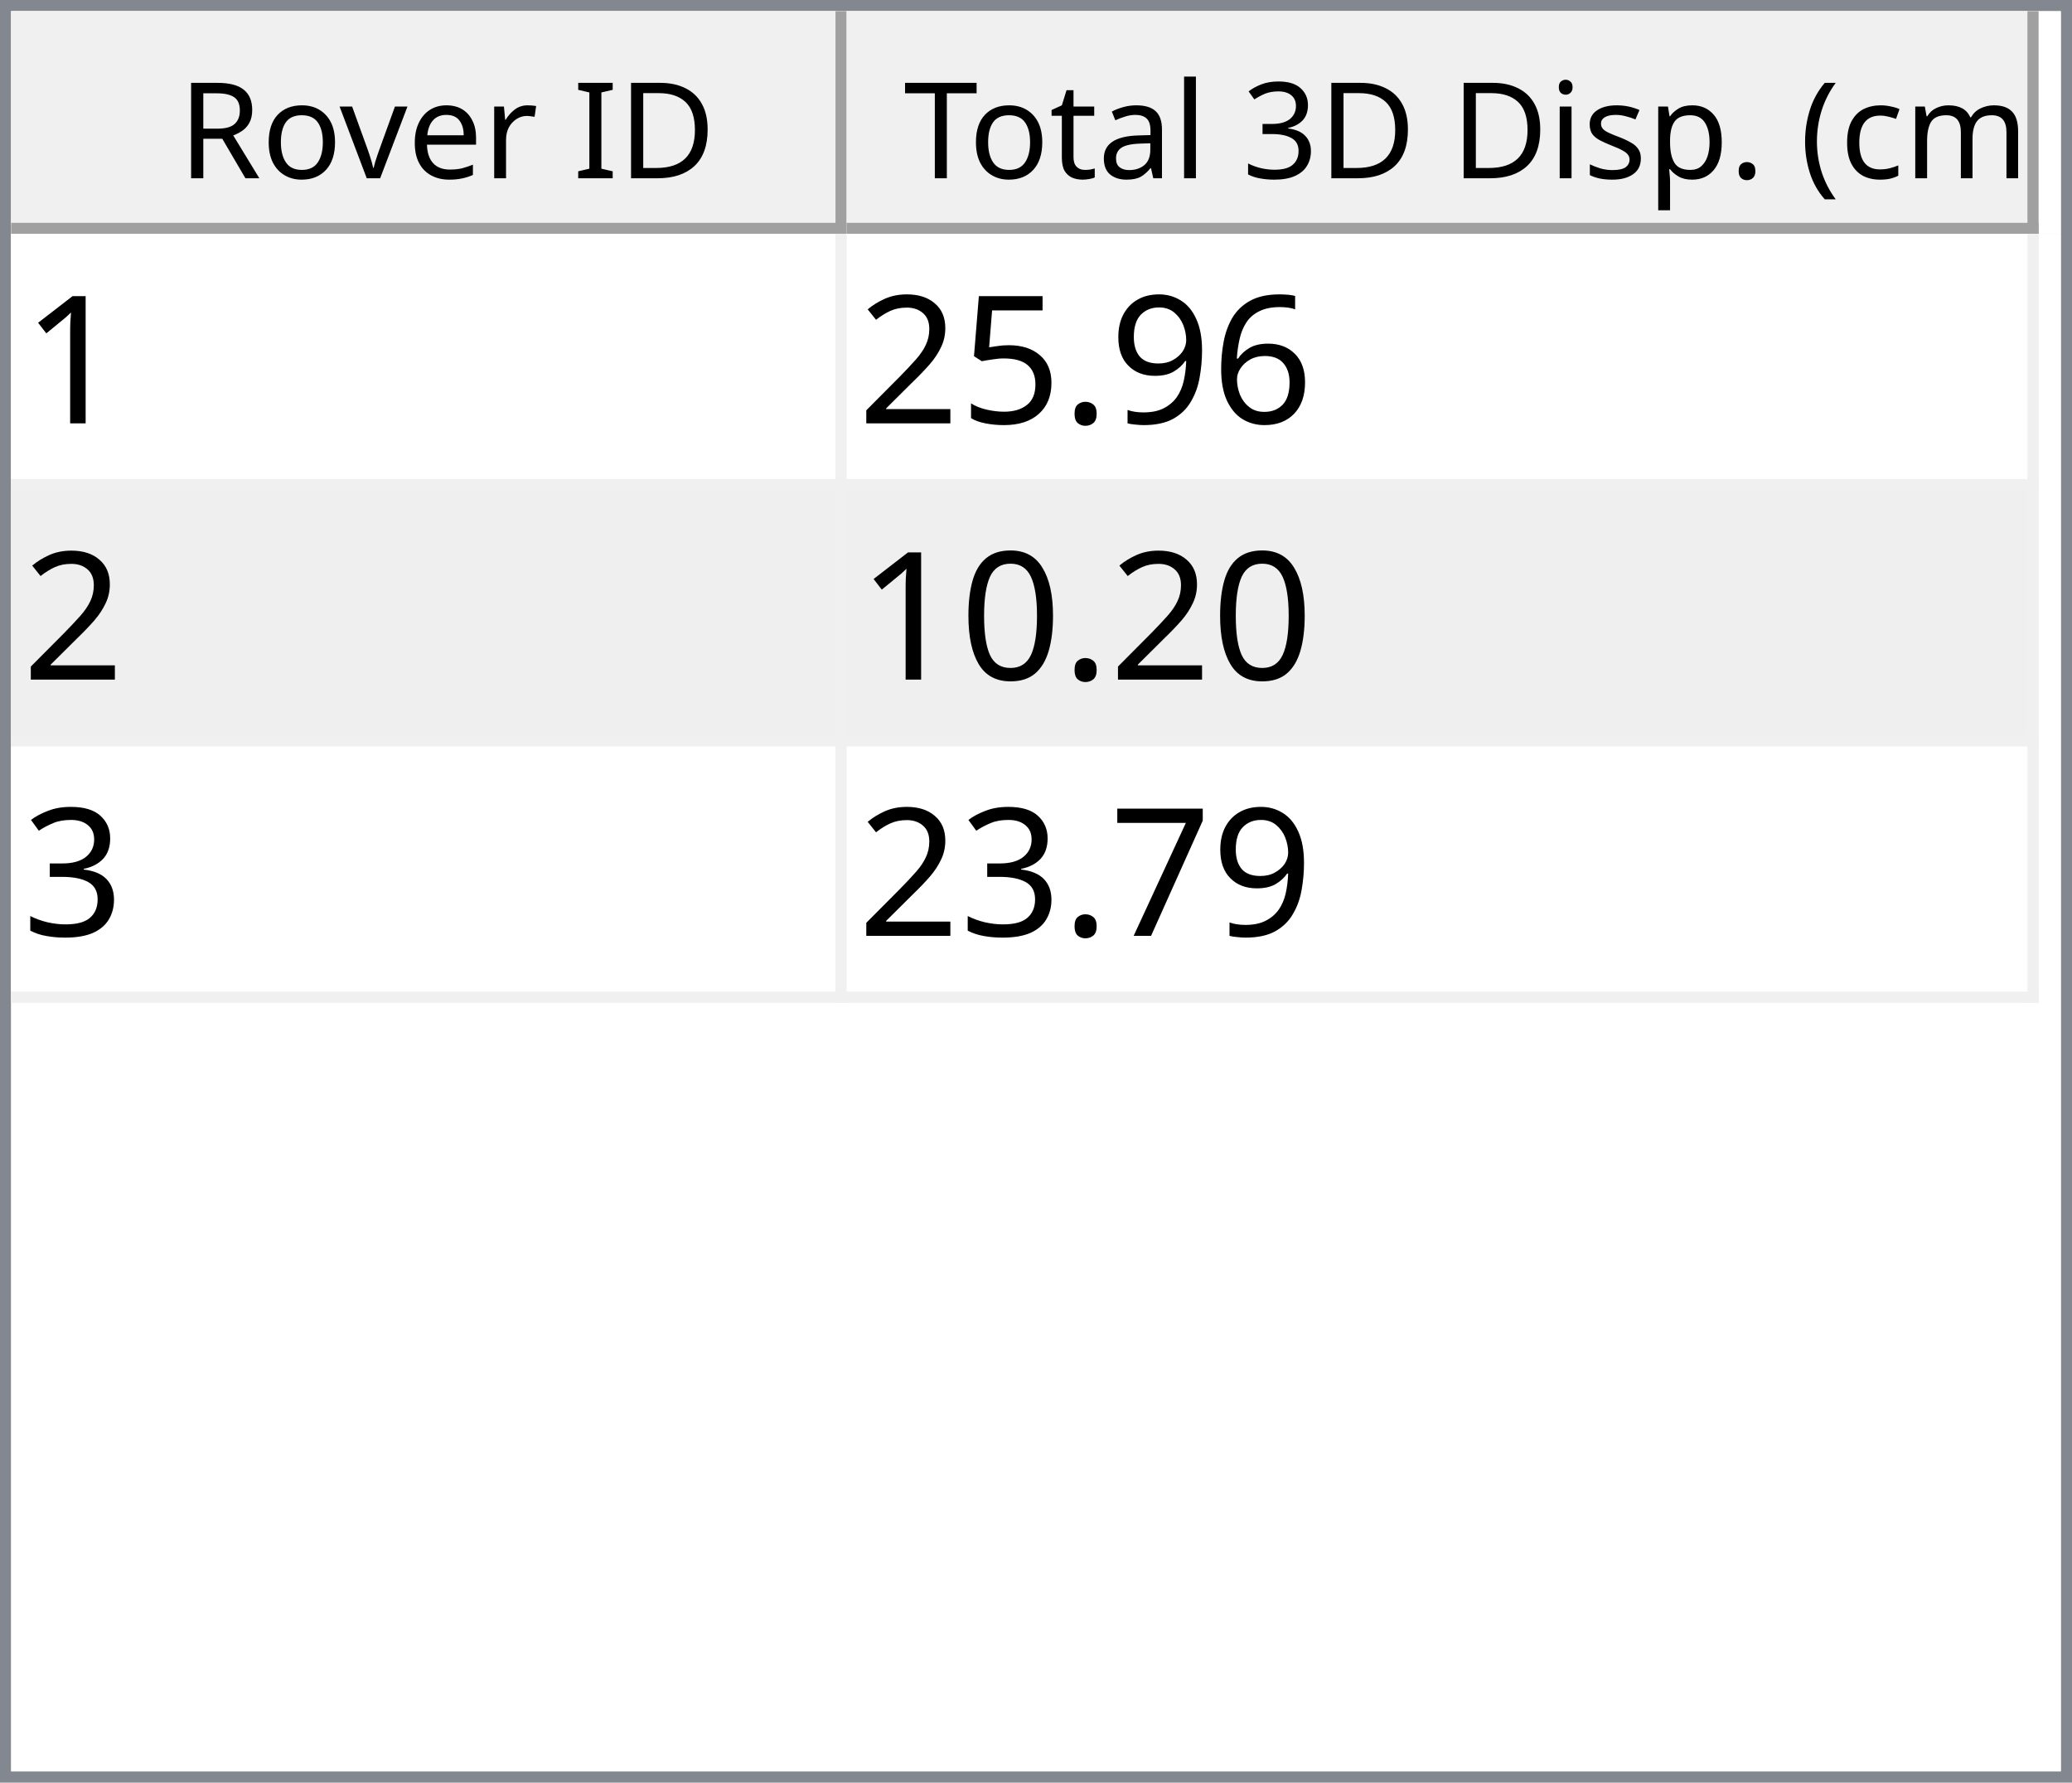
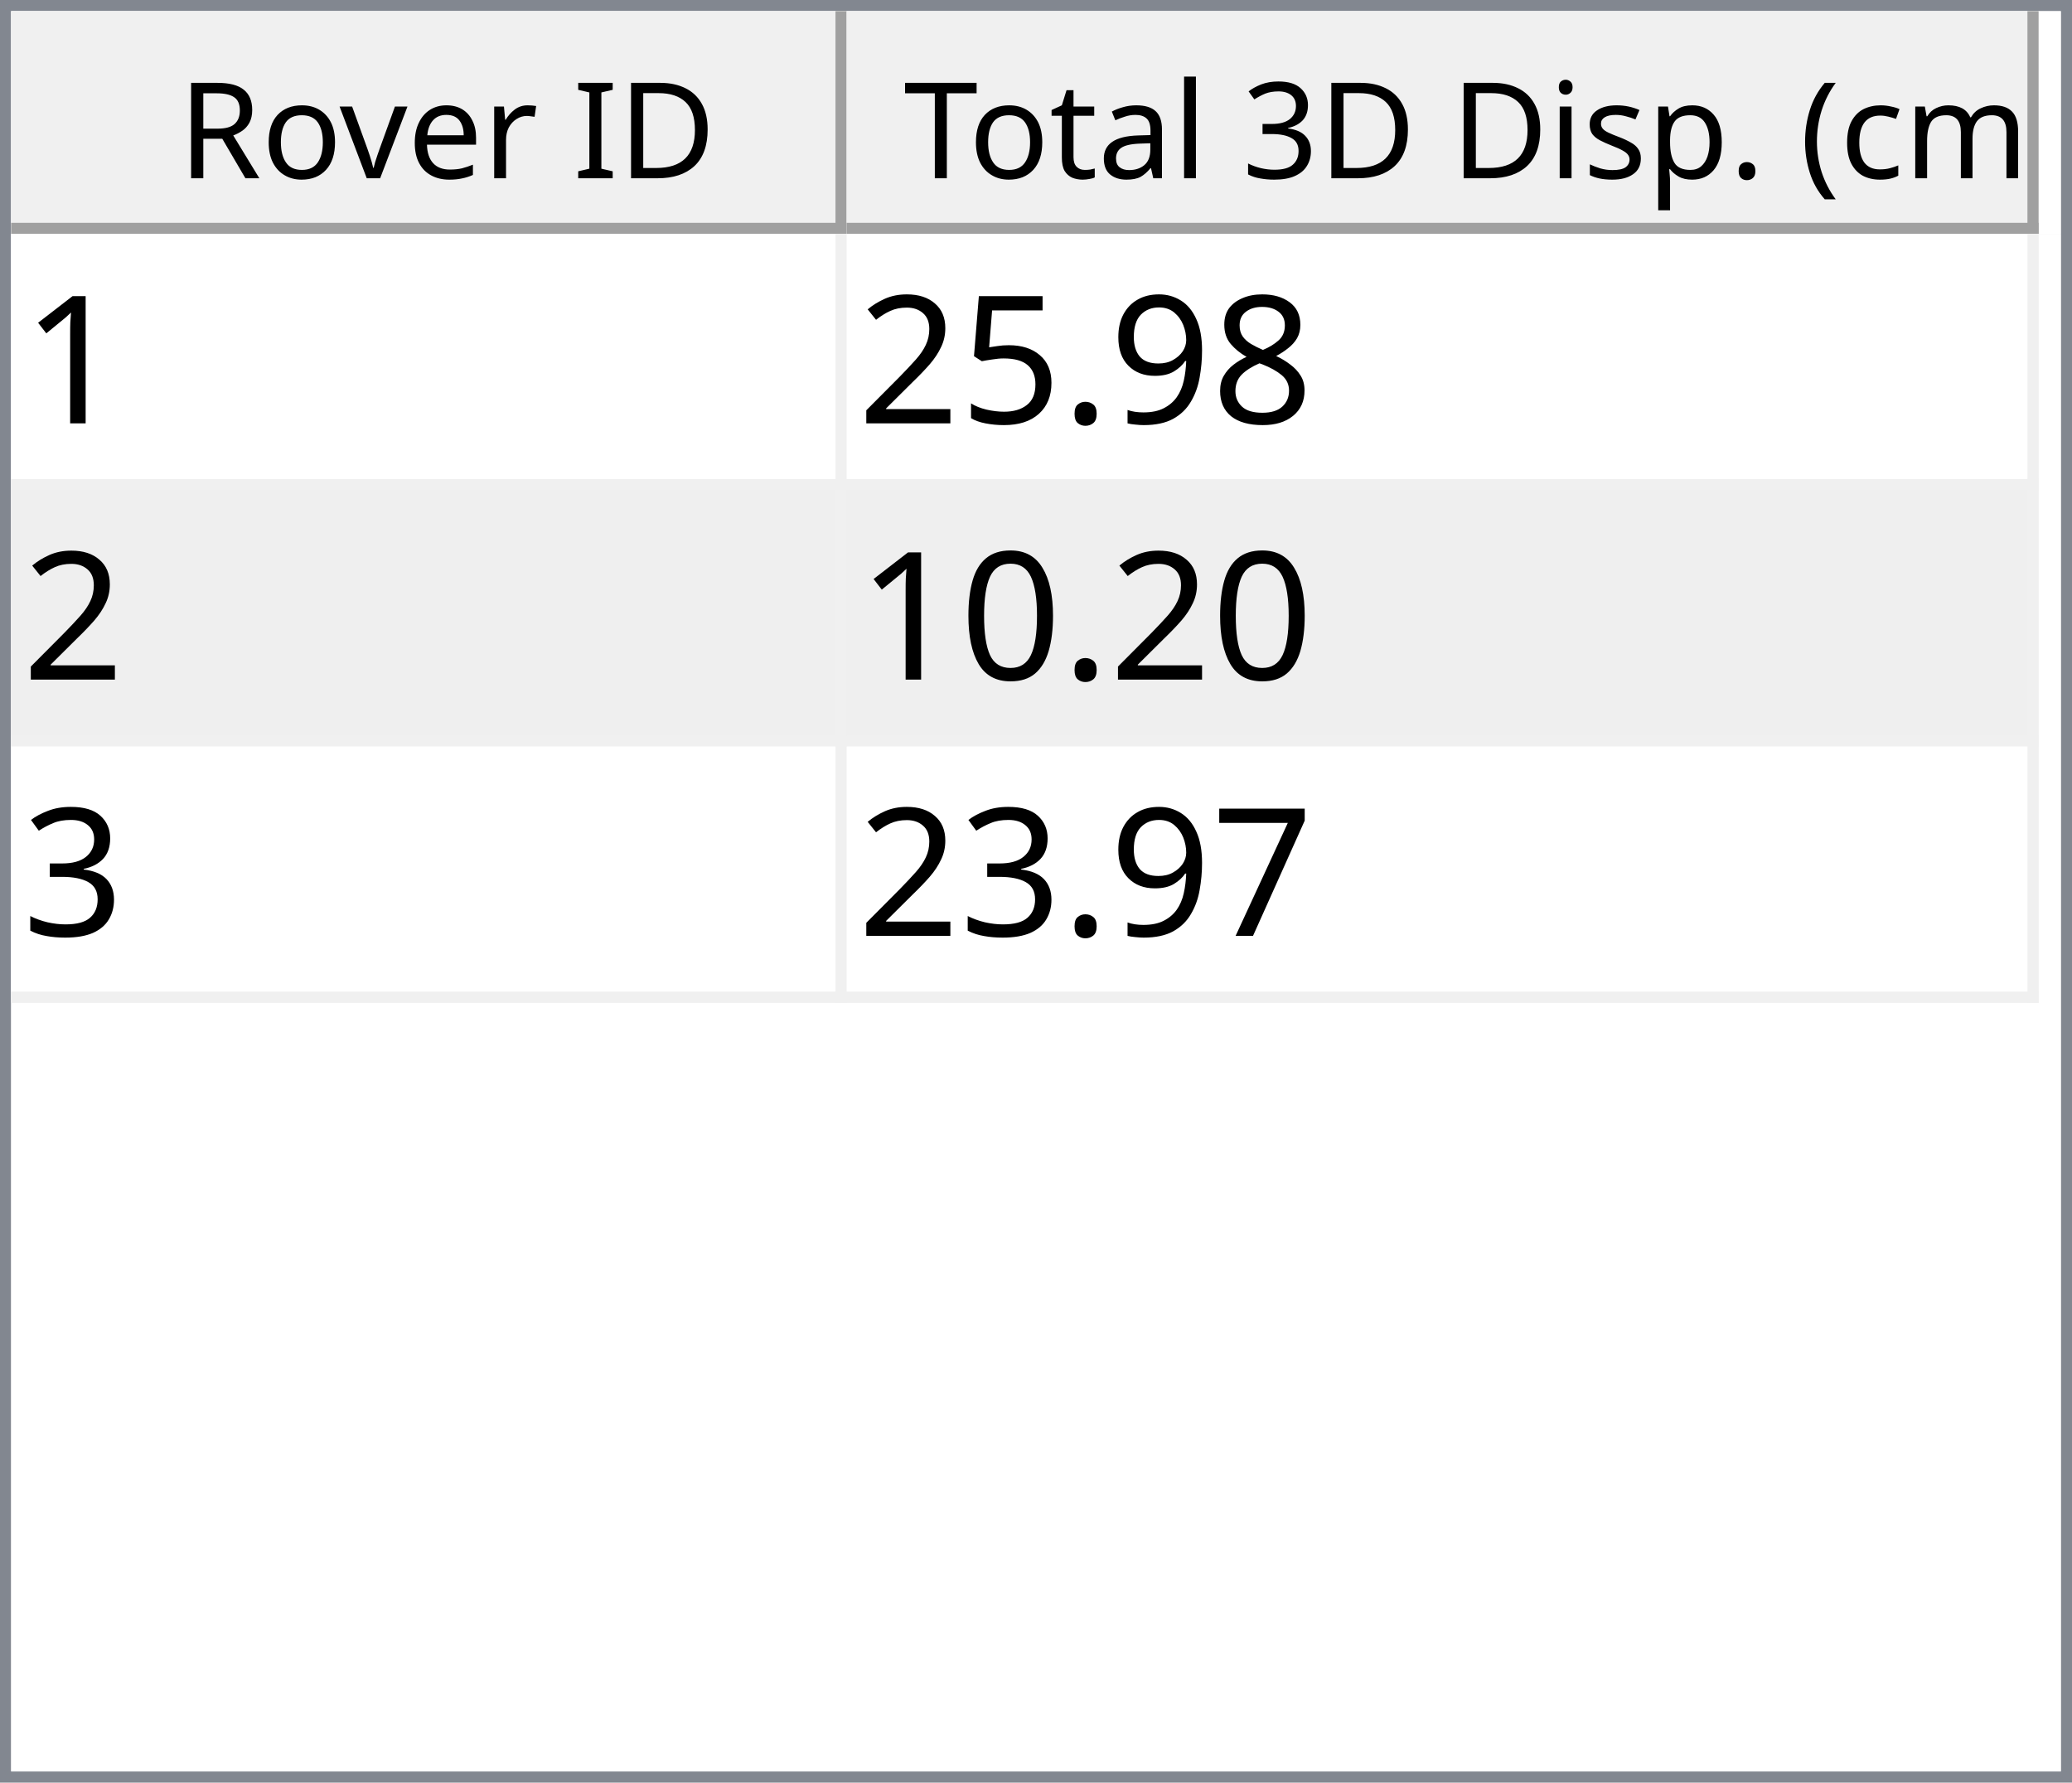
<svg xmlns="http://www.w3.org/2000/svg" style="fill-opacity:1; color-rendering:auto; color-interpolation:auto; text-rendering:auto; stroke:black; stroke-linecap:square; stroke-miterlimit:10; shape-rendering:auto; stroke-opacity:1; fill:black; stroke-dasharray:none; font-weight:normal; stroke-width:1; font-family:'Dialog'; font-style:normal; stroke-linejoin:miter; font-size:12px; stroke-dashoffset:0; image-rendering:auto;" width="186" height="160">
  <defs id="genericDefs" />
  <g>
    <defs id="defs1">
      <clipPath clipPathUnits="userSpaceOnUse" id="clipPath1">
        <path d="M0 0 L186 0 L186 160 L0 160 L0 0 Z" />
      </clipPath>
      <clipPath clipPathUnits="userSpaceOnUse" id="clipPath2">
        <path d="M0 0 L0 160 L186 160 L186 0 Z" />
      </clipPath>
      <clipPath clipPathUnits="userSpaceOnUse" id="clipPath3">
        <path d="M0 0 L0 20 L184 20 L184 0 Z" />
      </clipPath>
      <clipPath clipPathUnits="userSpaceOnUse" id="clipPath4">
        <path d="M0 0 L0 20 L75 20 L75 0 Z" />
      </clipPath>
      <clipPath clipPathUnits="userSpaceOnUse" id="clipPath5">
        <path d="M1 1 L1 19 L74 19 L74 1 Z" />
      </clipPath>
      <clipPath clipPathUnits="userSpaceOnUse" id="clipPath6">
        <path d="M0 0 L0 18 L73 18 L73 0 Z" />
      </clipPath>
      <clipPath clipPathUnits="userSpaceOnUse" id="clipPath7">
        <path d="M-0.5 -0.5 L-0.5 19.5 L74.5 19.5 L74.5 -0.5 Z" />
      </clipPath>
      <clipPath clipPathUnits="userSpaceOnUse" id="clipPath8">
        <path d="M0 0 L0 20 L107 20 L107 0 Z" />
      </clipPath>
      <clipPath clipPathUnits="userSpaceOnUse" id="clipPath9">
        <path d="M1 1 L1 19 L106 19 L106 1 Z" />
      </clipPath>
      <clipPath clipPathUnits="userSpaceOnUse" id="clipPath10">
        <path d="M0 0 L0 18 L105 18 L105 0 Z" />
      </clipPath>
      <clipPath clipPathUnits="userSpaceOnUse" id="clipPath11">
        <path d="M-0.5 -0.5 L-0.5 19.5 L106.5 19.5 L106.5 -0.5 Z" />
      </clipPath>
      <clipPath clipPathUnits="userSpaceOnUse" id="clipPath12">
        <path d="M0 0 L0 138 L184 138 L184 0 Z" />
      </clipPath>
      <clipPath clipPathUnits="userSpaceOnUse" id="clipPath13">
        <path d="M0 0 L0 69 L182 69 L182 0 Z" />
      </clipPath>
      <clipPath clipPathUnits="userSpaceOnUse" id="clipPath14">
        <path d="M-0.5 -0.5 L-0.5 68.5 L181.5 68.5 L181.5 -0.5 Z" />
      </clipPath>
      <clipPath clipPathUnits="userSpaceOnUse" id="clipPath15">
        <path d="M0 0 L0 22 L74 22 L74 0 Z" />
      </clipPath>
      <clipPath clipPathUnits="userSpaceOnUse" id="clipPath16">
        <path d="M0 0 L0 22 L106 22 L106 0 Z" />
      </clipPath>
      <font horiz-adv-x="64.551" id="font1">
        <font-face ascent="107.91" descent="25.098" units-per-em="100" style="font-style:normal; font-family:Segoe UI; font-weight:normal;" />
        <missing-glyph horiz-adv-x="64.551" d="M8.109 0 L8.109 68.266 L56.453 68.266 L56.453 0 L8.109 0 ZM15.328 7.234 L49.219 7.234 L49.219 61.031 L15.328 61.031 L15.328 7.234 Z" />
        <glyph unicode="D" horiz-adv-x="70.117" d="M9.188 0 L9.188 70.016 L28.516 70.016 Q65.531 70.016 65.531 35.891 Q65.531 19.672 55.25 9.836 Q44.969 0 27.734 0 L9.188 0 ZM17.391 62.594 L17.391 7.422 L27.828 7.422 Q41.609 7.422 49.273 14.797 Q56.938 22.172 56.938 35.688 Q56.938 62.594 28.328 62.594 L17.391 62.594 Z" />
        <glyph unicode="I" horiz-adv-x="26.611" d="M17.391 0 L9.188 0 L9.188 70.016 L17.391 70.016 L17.391 0 Z" />
        <glyph unicode=" " horiz-adv-x="27.393" d="" />
        <glyph unicode="r" horiz-adv-x="34.766" d="M34.188 41.891 Q32.078 43.5 28.125 43.5 Q23 43.5 19.555 38.672 Q16.109 33.844 16.109 25.484 L16.109 0 L8.109 0 L8.109 50 L16.109 50 L16.109 39.703 L16.312 39.703 Q18.016 44.969 21.531 47.922 Q25.047 50.875 29.391 50.875 Q32.516 50.875 34.188 50.203 L34.188 41.891 Z" />
        <glyph unicode="e" horiz-adv-x="52.295" d="M48.297 23 L12.984 23 Q13.188 14.656 17.484 10.109 Q21.781 5.562 29.297 5.562 Q37.75 5.562 44.828 11.141 L44.828 3.609 Q38.234 -1.172 27.391 -1.172 Q16.797 -1.172 10.742 5.641 Q4.688 12.453 4.688 24.812 Q4.688 36.469 11.305 43.82 Q17.922 51.172 27.734 51.172 Q37.547 51.172 42.922 44.828 Q48.297 38.484 48.297 27.203 L48.297 23 ZM40.094 29.781 Q40.047 36.719 36.75 40.578 Q33.453 44.438 27.594 44.438 Q21.922 44.438 17.969 40.383 Q14.016 36.328 13.094 29.781 L40.094 29.781 Z" />
        <glyph unicode="v" horiz-adv-x="47.9" d="M47.406 50 L27.484 0 L19.625 0 L0.688 50 L9.469 50 L22.172 13.672 Q23.578 9.672 23.922 6.688 L24.125 6.688 Q24.609 10.453 25.688 13.484 L38.969 50 L47.406 50 Z" />
        <glyph unicode="o" horiz-adv-x="58.594" d="M29 -1.172 Q17.922 -1.172 11.305 5.836 Q4.688 12.844 4.688 24.422 Q4.688 37.016 11.57 44.094 Q18.453 51.172 30.172 51.172 Q41.359 51.172 47.633 44.289 Q53.906 37.406 53.906 25.203 Q53.906 13.234 47.141 6.031 Q40.375 -1.172 29 -1.172 ZM29.594 44.438 Q21.875 44.438 17.383 39.188 Q12.891 33.938 12.891 24.703 Q12.891 15.828 17.43 10.695 Q21.969 5.562 29.594 5.562 Q37.359 5.562 41.531 10.594 Q45.703 15.625 45.703 24.906 Q45.703 34.281 41.531 39.359 Q37.359 44.438 29.594 44.438 Z" />
        <glyph unicode="R" horiz-adv-x="59.814" d="M59.375 0 L49.609 0 L37.891 19.625 Q36.281 22.359 34.766 24.289 Q33.25 26.219 31.664 27.438 Q30.078 28.656 28.25 29.219 Q26.422 29.781 24.125 29.781 L17.391 29.781 L17.391 0 L9.188 0 L9.188 70.016 L30.078 70.016 Q34.672 70.016 38.555 68.867 Q42.438 67.719 45.289 65.375 Q48.141 63.031 49.758 59.547 Q51.375 56.062 51.375 51.375 Q51.375 47.703 50.273 44.656 Q49.172 41.609 47.148 39.211 Q45.125 36.812 42.266 35.133 Q39.406 33.453 35.844 32.516 L35.844 32.328 Q37.594 31.547 38.891 30.547 Q40.188 29.547 41.359 28.18 Q42.531 26.812 43.68 25.078 Q44.828 23.344 46.234 21.047 L59.375 0 ZM17.391 62.594 L17.391 37.203 L28.516 37.203 Q31.594 37.203 34.203 38.133 Q36.812 39.062 38.719 40.797 Q40.625 42.531 41.703 45.047 Q42.781 47.562 42.781 50.688 Q42.781 56.297 39.141 59.445 Q35.5 62.594 28.609 62.594 L17.391 62.594 Z" />
        <glyph unicode=")" horiz-adv-x="30.176" d="M8.297 -15.922 L1.172 -15.922 Q16.406 2.344 16.406 26.812 Q16.406 51.469 1.078 70.016 L8.297 70.016 Q23.531 52.156 23.531 26.703 Q23.531 1.375 8.297 -15.922 Z" />
        <glyph unicode="m" horiz-adv-x="86.133" d="M79.109 0 L71.094 0 L71.094 28.719 Q71.094 37.016 68.531 40.727 Q65.969 44.438 59.906 44.438 Q54.781 44.438 51.195 39.75 Q47.609 35.062 47.609 28.516 L47.609 0 L39.594 0 L39.594 29.688 Q39.594 44.438 28.219 44.438 Q22.953 44.438 19.531 40.016 Q16.109 35.594 16.109 28.516 L16.109 0 L8.109 0 L8.109 50 L16.109 50 L16.109 42.094 L16.312 42.094 Q21.625 51.172 31.844 51.172 Q36.969 51.172 40.773 48.312 Q44.578 45.453 46 40.828 Q51.562 51.172 62.594 51.172 Q79.109 51.172 79.109 30.812 L79.109 0 Z" />
        <glyph unicode="c" horiz-adv-x="46.191" d="M42.188 2.297 Q36.422 -1.172 28.516 -1.172 Q17.828 -1.172 11.258 5.789 Q4.688 12.75 4.688 23.828 Q4.688 36.188 11.766 43.68 Q18.844 51.172 30.672 51.172 Q37.25 51.172 42.281 48.734 L42.281 40.531 Q36.719 44.438 30.375 44.438 Q22.703 44.438 17.797 38.945 Q12.891 33.453 12.891 24.516 Q12.891 15.719 17.508 10.641 Q22.125 5.562 29.891 5.562 Q36.422 5.562 42.188 9.906 L42.188 2.297 Z" />
        <glyph unicode="(" horiz-adv-x="30.176" d="M29.109 -15.922 L21.969 -15.922 Q6.844 1.375 6.844 26.703 Q6.844 52.156 21.969 70.016 L29.203 70.016 Q13.875 51.469 13.875 26.812 Q13.875 2.344 29.109 -15.922 Z" />
        <glyph unicode="." horiz-adv-x="21.68" d="M10.891 -1.078 Q8.641 -1.078 7.055 0.539 Q5.469 2.156 5.469 4.391 Q5.469 6.641 7.055 8.273 Q8.641 9.906 10.891 9.906 Q13.188 9.906 14.797 8.273 Q16.406 6.641 16.406 4.391 Q16.406 2.156 14.797 0.539 Q13.188 -1.078 10.891 -1.078 Z" />
        <glyph unicode="p" horiz-adv-x="58.789" d="M16.312 7.234 L16.109 7.234 L16.109 -23 L8.109 -23 L8.109 50 L16.109 50 L16.109 41.219 L16.312 41.219 Q22.219 51.172 33.594 51.172 Q43.266 51.172 48.688 44.461 Q54.109 37.75 54.109 26.469 Q54.109 13.922 48 6.375 Q41.891 -1.172 31.297 -1.172 Q21.578 -1.172 16.312 7.234 ZM16.109 27.391 L16.109 20.406 Q16.109 14.203 20.141 9.883 Q24.172 5.562 30.375 5.562 Q37.641 5.562 41.773 11.133 Q45.906 16.703 45.906 26.609 Q45.906 34.969 42.047 39.703 Q38.188 44.438 31.594 44.438 Q24.609 44.438 20.359 39.578 Q16.109 34.719 16.109 27.391 Z" />
        <glyph unicode="s" horiz-adv-x="42.432" d="M5.078 1.812 L5.078 10.406 Q11.625 5.562 19.484 5.562 Q30.031 5.562 30.031 12.594 Q30.031 14.594 29.125 15.992 Q28.219 17.391 26.68 18.461 Q25.141 19.531 23.07 20.383 Q21 21.234 18.609 22.172 Q15.281 23.484 12.766 24.828 Q10.25 26.172 8.57 27.859 Q6.891 29.547 6.031 31.695 Q5.172 33.844 5.172 36.719 Q5.172 40.234 6.789 42.945 Q8.406 45.656 11.086 47.484 Q13.766 49.312 17.211 50.242 Q20.656 51.172 24.312 51.172 Q30.812 51.172 35.938 48.922 L35.938 40.828 Q30.422 44.438 23.25 44.438 Q21 44.438 19.195 43.922 Q17.391 43.406 16.094 42.477 Q14.797 41.547 14.086 40.258 Q13.375 38.969 13.375 37.406 Q13.375 35.453 14.086 34.133 Q14.797 32.812 16.164 31.789 Q17.531 30.766 19.484 29.938 Q21.438 29.109 23.922 28.125 Q27.25 26.859 29.883 25.516 Q32.516 24.172 34.375 22.484 Q36.234 20.797 37.234 18.602 Q38.234 16.406 38.234 13.375 Q38.234 9.672 36.602 6.938 Q34.969 4.203 32.234 2.398 Q29.5 0.594 25.93 -0.289 Q22.359 -1.172 18.453 -1.172 Q10.75 -1.172 5.078 1.812 Z" />
        <glyph unicode="i" horiz-adv-x="24.219" d="M12.203 62.703 Q10.062 62.703 8.547 64.164 Q7.031 65.625 7.031 67.875 Q7.031 70.125 8.547 71.609 Q10.062 73.094 12.203 73.094 Q14.406 73.094 15.945 71.609 Q17.484 70.125 17.484 67.875 Q17.484 65.719 15.945 64.211 Q14.406 62.703 12.203 62.703 ZM16.109 0 L8.109 0 L8.109 50 L16.109 50 L16.109 0 Z" />
        <glyph unicode="3" horiz-adv-x="53.906" d="M46.531 19.828 Q46.531 15.094 44.75 11.211 Q42.969 7.328 39.719 4.57 Q36.469 1.812 31.93 0.297 Q27.391 -1.219 21.922 -1.219 Q11.922 -1.219 6 2.594 L6 11.188 Q13.094 5.609 22.219 5.609 Q25.875 5.609 28.828 6.539 Q31.781 7.469 33.906 9.227 Q36.031 10.984 37.18 13.477 Q38.328 15.969 38.328 19.094 Q38.328 32.812 18.797 32.812 L12.984 32.812 L12.984 39.594 L18.5 39.594 Q35.797 39.594 35.797 52.484 Q35.797 64.406 22.609 64.406 Q15.188 64.406 8.688 59.422 L8.688 67.188 Q15.375 71.188 24.609 71.188 Q29 71.188 32.57 69.969 Q36.141 68.75 38.68 66.555 Q41.219 64.359 42.609 61.281 Q44 58.203 44 54.5 Q44 40.672 30.031 36.719 L30.031 36.531 Q33.594 36.141 36.625 34.797 Q39.656 33.453 41.852 31.305 Q44.047 29.156 45.289 26.25 Q46.531 23.344 46.531 19.828 Z" />
        <glyph unicode="l" horiz-adv-x="24.219" d="M16.109 0 L8.109 0 L8.109 74.031 L16.109 74.031 L16.109 0 Z" />
        <glyph unicode="a" horiz-adv-x="50.879" d="M43.891 0 L35.891 0 L35.891 7.812 L35.688 7.812 Q30.469 -1.172 20.312 -1.172 Q12.844 -1.172 8.617 2.781 Q4.391 6.734 4.391 13.281 Q4.391 27.297 20.906 29.594 L35.891 31.688 Q35.891 44.438 25.594 44.438 Q16.547 44.438 9.281 38.281 L9.281 46.484 Q16.656 51.172 26.266 51.172 Q43.891 51.172 43.891 32.516 L43.891 0 ZM35.891 25.297 L23.828 23.641 Q18.266 22.859 15.43 20.875 Q12.594 18.891 12.594 13.875 Q12.594 10.203 15.211 7.883 Q17.828 5.562 22.172 5.562 Q28.125 5.562 32.008 9.742 Q35.891 13.922 35.891 20.312 L35.891 25.297 Z" />
        <glyph unicode="t" horiz-adv-x="33.887" d="M31.297 0.484 Q28.469 -1.078 23.828 -1.078 Q10.688 -1.078 10.688 13.578 L10.688 43.172 L2.094 43.172 L2.094 50 L10.688 50 L10.688 62.203 L18.703 64.797 L18.703 50 L31.297 50 L31.297 43.172 L18.703 43.172 L18.703 14.984 Q18.703 9.969 20.414 7.82 Q22.125 5.672 26.078 5.672 Q29.109 5.672 31.297 7.328 L31.297 0.484 Z" />
        <glyph unicode="T" horiz-adv-x="52.393" d="M50.594 62.594 L30.375 62.594 L30.375 0 L22.172 0 L22.172 62.594 L2 62.594 L2 70.016 L50.594 70.016 L50.594 62.594 Z" />
      </font>
      <font horiz-adv-x="75.0" id="font2">
        <font-face ascent="100.537" descent="21.973" units-per-em="100" style="font-style:normal; font-family:sans-serif; font-weight:normal;" />
        <missing-glyph horiz-adv-x="75.0" d="M12.5 0 L12.5 62.5 L62.5 62.5 L62.5 0 L12.5 0 ZM14.062 1.562 L60.938 1.562 L60.938 60.938 L14.062 60.938 L14.062 1.562 Z" />
        <glyph unicode="1" horiz-adv-x="55.615" d="M37.25 0 L28.469 0 L28.469 56 Q25.297 52.984 20.141 49.953 Q14.984 46.922 10.891 45.406 L10.891 53.906 Q18.266 57.375 23.781 62.305 Q29.297 67.234 31.594 71.875 L37.25 71.875 L37.25 0 Z" />
-         <glyph unicode="6" horiz-adv-x="55.615" d="M49.75 54.047 L41.016 53.375 Q39.844 58.547 37.703 60.891 Q34.125 64.656 28.906 64.656 Q24.703 64.656 21.531 62.312 Q17.391 59.281 14.992 53.469 Q12.594 47.656 12.5 36.922 Q15.672 41.75 20.266 44.094 Q24.859 46.438 29.891 46.438 Q38.672 46.438 44.852 39.969 Q51.031 33.5 51.031 23.25 Q51.031 16.5 48.125 10.719 Q45.219 4.938 40.141 1.859 Q35.062 -1.219 28.609 -1.219 Q17.625 -1.219 10.695 6.859 Q3.766 14.938 3.766 33.5 Q3.766 54.25 11.422 63.672 Q18.109 71.875 29.438 71.875 Q37.891 71.875 43.289 67.141 Q48.688 62.406 49.75 54.047 ZM13.875 23.188 Q13.875 18.656 15.797 14.508 Q17.719 10.359 21.188 8.18 Q24.656 6 28.469 6 Q34.031 6 38.039 10.492 Q42.047 14.984 42.047 22.703 Q42.047 30.125 38.086 34.398 Q34.125 38.672 28.125 38.672 Q22.172 38.672 18.023 34.398 Q13.875 30.125 13.875 23.188 Z" />
+         <glyph unicode="8" horiz-adv-x="55.615" d="M17.672 38.812 Q12.203 40.828 9.57 44.539 Q6.938 48.25 6.938 53.422 Q6.938 61.234 12.555 66.555 Q18.172 71.875 27.484 71.875 Q36.859 71.875 42.578 66.43 Q48.297 60.984 48.297 53.172 Q48.297 48.188 45.68 44.508 Q43.062 40.828 37.75 38.812 Q44.344 36.672 47.781 31.883 Q51.219 27.094 51.219 20.453 Q51.219 11.281 44.727 5.031 Q38.234 -1.219 27.641 -1.219 Q17.047 -1.219 10.547 5.055 Q4.047 11.328 4.047 20.703 Q4.047 27.688 7.594 32.398 Q11.141 37.109 17.672 38.812 ZM15.922 53.719 Q15.922 48.641 19.195 45.414 Q22.469 42.188 27.688 42.188 Q32.766 42.188 36.016 45.383 Q39.266 48.578 39.266 53.219 Q39.266 58.062 35.914 61.359 Q32.562 64.656 27.594 64.656 Q22.562 64.656 19.242 61.43 Q15.922 58.203 15.922 53.719 ZM13.094 20.656 Q13.094 16.891 14.875 13.375 Q16.656 9.859 20.172 7.93 Q23.688 6 27.734 6 Q34.031 6 38.133 10.055 Q42.234 14.109 42.234 20.359 Q42.234 26.703 38.016 30.859 Q33.797 35.016 27.438 35.016 Q21.234 35.016 17.164 30.914 Q13.094 26.812 13.094 20.656 Z" />
        <glyph unicode="9" horiz-adv-x="55.615" d="M5.469 16.547 L13.922 17.328 Q14.984 11.375 18.016 8.688 Q21.047 6 25.781 6 Q29.828 6 32.883 7.859 Q35.938 9.719 37.891 12.82 Q39.844 15.922 41.164 21.195 Q42.484 26.469 42.484 31.938 Q42.484 32.516 42.438 33.688 Q39.797 29.5 35.234 26.883 Q30.672 24.266 25.344 24.266 Q16.453 24.266 10.305 30.711 Q4.156 37.156 4.156 47.703 Q4.156 58.594 10.578 65.234 Q17 71.875 26.656 71.875 Q33.641 71.875 39.43 68.117 Q45.219 64.359 48.219 57.398 Q51.219 50.438 51.219 37.25 Q51.219 23.531 48.242 15.406 Q45.266 7.281 39.383 3.031 Q33.5 -1.219 25.594 -1.219 Q17.188 -1.219 11.867 3.445 Q6.547 8.109 5.469 16.547 ZM41.453 48.141 Q41.453 55.719 37.43 60.156 Q33.406 64.594 27.734 64.594 Q21.875 64.594 17.531 59.812 Q13.188 55.031 13.188 47.406 Q13.188 40.578 17.312 36.305 Q21.438 32.031 27.484 32.031 Q33.594 32.031 37.523 36.305 Q41.453 40.578 41.453 48.141 Z" />
        <glyph unicode="." horiz-adv-x="27.783" d="M9.078 0 L9.078 10.016 L19.094 10.016 L19.094 0 L9.078 0 Z" />
        <glyph unicode="5" horiz-adv-x="55.615" d="M4.156 18.75 L13.375 19.531 Q14.406 12.797 18.141 9.398 Q21.875 6 27.156 6 Q33.5 6 37.891 10.789 Q42.281 15.578 42.281 23.484 Q42.281 31 38.062 35.352 Q33.844 39.703 27 39.703 Q22.75 39.703 19.336 37.773 Q15.922 35.844 13.969 32.766 L5.719 33.844 L12.641 70.609 L48.25 70.609 L48.25 62.203 L19.672 62.203 L15.828 42.969 Q22.266 47.469 29.344 47.469 Q38.719 47.469 45.164 40.969 Q51.609 34.469 51.609 24.266 Q51.609 14.547 45.953 7.469 Q39.062 -1.219 27.156 -1.219 Q17.391 -1.219 11.211 4.25 Q5.031 9.719 4.156 18.75 Z" />
        <glyph unicode="2" horiz-adv-x="55.615" d="M50.344 8.453 L50.344 0 L3.031 0 Q2.938 3.172 4.047 6.109 Q5.859 10.938 9.836 15.625 Q13.812 20.312 21.344 26.469 Q33.016 36.031 37.117 41.625 Q41.219 47.219 41.219 52.203 Q41.219 57.422 37.477 61.008 Q33.734 64.594 27.734 64.594 Q21.391 64.594 17.578 60.789 Q13.766 56.984 13.719 50.25 L4.688 51.172 Q5.609 61.281 11.664 66.578 Q17.719 71.875 27.938 71.875 Q38.234 71.875 44.242 66.164 Q50.25 60.453 50.25 52 Q50.25 47.703 48.492 43.555 Q46.734 39.406 42.656 34.812 Q38.578 30.219 29.109 22.219 Q21.188 15.578 18.945 13.211 Q16.703 10.844 15.234 8.453 L50.344 8.453 Z" />
        <glyph unicode="0" horiz-adv-x="55.615" d="M4.156 35.297 Q4.156 48 6.766 55.742 Q9.375 63.484 14.523 67.68 Q19.672 71.875 27.484 71.875 Q33.25 71.875 37.594 69.555 Q41.938 67.234 44.773 62.867 Q47.609 58.5 49.219 52.227 Q50.828 45.953 50.828 35.297 Q50.828 22.703 48.242 14.969 Q45.656 7.234 40.508 3.008 Q35.359 -1.219 27.484 -1.219 Q17.141 -1.219 11.234 6.203 Q4.156 15.141 4.156 35.297 ZM13.188 35.297 Q13.188 17.672 17.312 11.836 Q21.438 6 27.484 6 Q33.547 6 37.672 11.859 Q41.797 17.719 41.797 35.297 Q41.797 52.984 37.672 58.789 Q33.547 64.594 27.391 64.594 Q21.344 64.594 17.719 59.469 Q13.188 52.938 13.188 35.297 Z" />
        <glyph unicode="3" horiz-adv-x="55.615" d="M4.203 18.891 L12.984 20.062 Q14.5 12.594 18.141 9.297 Q21.781 6 27 6 Q33.203 6 37.477 10.297 Q41.75 14.594 41.75 20.953 Q41.75 27 37.797 30.93 Q33.844 34.859 27.734 34.859 Q25.25 34.859 21.531 33.891 L22.516 41.609 Q23.391 41.5 23.922 41.5 Q29.547 41.5 34.039 44.43 Q38.531 47.359 38.531 53.469 Q38.531 58.297 35.258 61.477 Q31.984 64.656 26.812 64.656 Q21.688 64.656 18.266 61.43 Q14.844 58.203 13.875 51.766 L5.078 53.328 Q6.688 62.156 12.398 67.016 Q18.109 71.875 26.609 71.875 Q32.469 71.875 37.398 69.359 Q42.328 66.844 44.945 62.5 Q47.562 58.156 47.562 53.266 Q47.562 48.641 45.07 44.828 Q42.578 41.016 37.703 38.766 Q44.047 37.312 47.562 32.695 Q51.078 28.078 51.078 21.141 Q51.078 11.766 44.242 5.25 Q37.406 -1.266 26.953 -1.266 Q17.531 -1.266 11.305 4.352 Q5.078 9.969 4.203 18.891 Z" />
        <glyph unicode="7" horiz-adv-x="55.615" d="M4.734 62.203 L4.734 70.656 L51.078 70.656 L51.078 63.812 Q44.234 56.547 37.523 44.484 Q30.812 32.422 27.156 19.672 Q24.516 10.688 23.781 0 L14.75 0 Q14.891 8.453 18.062 20.414 Q21.234 32.375 27.172 43.484 Q33.109 54.594 39.797 62.203 L4.734 62.203 Z" />
      </font>
    </defs>
    <g style="fill:white; stroke:white;">
      <rect x="0" y="0" width="186" style="clip-path:url(#clipPath1); stroke:none;" height="160" />
    </g>
    <g style="fill:white; text-rendering:optimizeSpeed; color-rendering:optimizeSpeed; image-rendering:optimizeSpeed; shape-rendering:crispEdges; stroke:white; color-interpolation:sRGB;">
      <rect x="0" width="186" height="160" y="0" style="stroke:none;" />
      <path style="stroke:none;" d="M0 160 L186 160 L186 0 L0 0 Z" />
    </g>
    <g style="fill:rgb(240,240,240); font-family:'Segoe UI'; stroke:rgb(240,240,240);">
      <rect x="0" y="0" width="186" style="clip-path:url(#clipPath2); stroke:none;" height="160" />
    </g>
    <g style="fill:rgb(130,135,144); font-family:'Segoe UI'; stroke:rgb(130,135,144);">
      <path d="M0 0 L186 0 L186 160 L0 160 L0 0 ZM1 1 L185 1 L185 159 L1 159 L1 1 Z" style="fill-rule:evenodd; clip-path:url(#clipPath2); stroke:none;" />
    </g>
    <g style="fill:white; font-family:'Segoe UI'; stroke:white;" transform="translate(1,1)">
      <rect x="0" y="0" width="184" style="clip-path:url(#clipPath3); stroke:none;" height="20" />
    </g>
    <g style="fill:rgb(240,240,240); font-family:'Segoe UI'; stroke:rgb(240,240,240);" transform="translate(1,1)">
      <rect x="0" y="0" width="75" style="clip-path:url(#clipPath4); stroke:none;" height="20" />
    </g>
    <g style="font-family:'Segoe UI';" transform="translate(2,2)">
      <text x="14" xml:space="preserve" y="14" style="clip-path:url(#clipPath6); stroke:none;">Rover ID</text>
    </g>
    <g style="fill:rgb(160,160,160); font-family:'Segoe UI'; stroke:rgb(160,160,160); stroke-linejoin:bevel;" transform="translate(1.5,1.5)">
      <line x1="74" x2="74" y1="0" style="fill:none; clip-path:url(#clipPath7);" y2="19" />
    </g>
    <g style="fill:rgb(160,160,160); font-family:'Segoe UI'; stroke:rgb(160,160,160); stroke-linejoin:bevel;" transform="matrix(1,0,0,1,1,1) translate(0.5,0.5)">
      <line x1="0" x2="74" y1="19" style="fill:none; clip-path:url(#clipPath7);" y2="19" />
    </g>
    <g style="fill:rgb(240,240,240); font-family:'Segoe UI'; stroke:rgb(240,240,240);" transform="translate(76,1)">
      <rect x="0" y="0" width="107" style="clip-path:url(#clipPath8); stroke:none;" height="20" />
    </g>
    <g style="font-family:'Segoe UI';" transform="translate(77,2)">
      <text x="1" xml:space="preserve" y="14" style="clip-path:url(#clipPath10); stroke:none;"> Total 3D Disp. (cm)</text>
    </g>
    <g style="fill:rgb(160,160,160); font-family:'Segoe UI'; stroke:rgb(160,160,160); stroke-linejoin:bevel;" transform="translate(76.5,1.5)">
      <line x1="106" x2="106" y1="0" style="fill:none; clip-path:url(#clipPath11);" y2="19" />
    </g>
    <g style="fill:rgb(160,160,160); font-family:'Segoe UI'; stroke:rgb(160,160,160); stroke-linejoin:bevel;" transform="matrix(1,0,0,1,76,1) translate(0.5,0.5)">
      <line x1="0" x2="106" y1="19" style="fill:none; clip-path:url(#clipPath11);" y2="19" />
    </g>
    <g style="fill:white; font-family:'Segoe UI'; stroke:white;" transform="translate(1,21)">
      <rect x="0" y="0" width="184" style="clip-path:url(#clipPath12); stroke:none;" height="138" />
    </g>
    <g style="fill:rgb(240,240,240); font-size:16px; font-family:sans-serif; stroke:rgb(240,240,240);" transform="translate(1,21)">
      <rect x="0" y="0" width="182" style="clip-path:url(#clipPath13); stroke:none;" height="69" />
      <line transform="translate(0.5,0.5)" x1="0" x2="181" y1="22" style="clip-path:url(#clipPath14); fill:none; stroke-linejoin:bevel;" y2="22" />
    </g>
    <g transform="matrix(1,0,0,1,1,21) translate(0.5,0.5)" style="fill:rgb(240,240,240); font-size:16px; font-family:sans-serif; stroke:rgb(240,240,240); stroke-linejoin:bevel;">
      <line x1="0" x2="181" y1="45" style="fill:none; clip-path:url(#clipPath14);" y2="45" />
    </g>
    <g transform="matrix(1,0,0,1,1,21) translate(0.5,0.5)" style="fill:rgb(240,240,240); font-size:16px; font-family:sans-serif; stroke:rgb(240,240,240); stroke-linejoin:bevel;">
      <line x1="0" x2="181" y1="68" style="fill:none; clip-path:url(#clipPath14);" y2="68" />
    </g>
    <g transform="matrix(1,0,0,1,1,21) translate(0.5,0.5)" style="fill:rgb(240,240,240); font-size:16px; font-family:sans-serif; stroke:rgb(240,240,240); stroke-linejoin:bevel;">
      <line x1="74" x2="74" y1="0" style="fill:none; clip-path:url(#clipPath14);" y2="68" />
    </g>
    <g transform="matrix(1,0,0,1,1,21) translate(0.5,0.5)" style="fill:rgb(240,240,240); font-size:16px; font-family:sans-serif; stroke:rgb(240,240,240); stroke-linejoin:bevel;">
      <line x1="181" x2="181" y1="0" style="fill:none; clip-path:url(#clipPath14);" y2="68" />
    </g>
    <g style="fill:white; font-size:16px; font-family:sans-serif; stroke:white;" transform="matrix(1,0,0,1,1,21)">
      <rect x="0" y="0" width="74" style="clip-path:url(#clipPath15); stroke:none;" height="22" />
      <text x="1" y="17" style="fill:black; clip-path:url(#clipPath15); stroke:none;" xml:space="preserve">1</text>
    </g>
    <g style="fill:white; font-size:16px; font-family:sans-serif; stroke:white;" transform="matrix(1,0,0,1,1,21) translate(75,0)">
      <rect x="0" y="0" width="106" style="clip-path:url(#clipPath16); stroke:none;" height="22" />
-       <text x="1" y="17" style="fill:black; clip-path:url(#clipPath16); stroke:none;" xml:space="preserve">25.96</text>
+       <text x="1" y="17" style="fill:black; clip-path:url(#clipPath16); stroke:none;" xml:space="preserve">25.98</text>
    </g>
    <g style="fill:rgb(239,239,239); font-size:16px; font-family:sans-serif; stroke:rgb(239,239,239);" transform="matrix(1,0,0,1,1,21) translate(0,23)">
      <rect x="0" y="0" width="74" style="clip-path:url(#clipPath15); stroke:none;" height="22" />
      <text x="1" y="17" style="fill:black; clip-path:url(#clipPath15); stroke:none;" xml:space="preserve">2</text>
    </g>
    <g style="fill:rgb(239,239,239); font-size:16px; font-family:sans-serif; stroke:rgb(239,239,239);" transform="matrix(1,0,0,1,1,21) translate(75,23)">
      <rect x="0" y="0" width="106" style="clip-path:url(#clipPath16); stroke:none;" height="22" />
      <text x="1" y="17" style="fill:black; clip-path:url(#clipPath16); stroke:none;" xml:space="preserve">10.20</text>
    </g>
    <g style="fill:white; font-size:16px; font-family:sans-serif; stroke:white;" transform="matrix(1,0,0,1,1,21) translate(0,46)">
      <rect x="0" y="0" width="74" style="clip-path:url(#clipPath15); stroke:none;" height="22" />
      <text x="1" y="17" style="fill:black; clip-path:url(#clipPath15); stroke:none;" xml:space="preserve">3</text>
    </g>
    <g style="fill:white; font-size:16px; font-family:sans-serif; stroke:white;" transform="matrix(1,0,0,1,1,21) translate(75,46)">
      <rect x="0" y="0" width="106" style="clip-path:url(#clipPath16); stroke:none;" height="22" />
-       <text x="1" y="17" style="fill:black; clip-path:url(#clipPath16); stroke:none;" xml:space="preserve">23.79</text>
+       <text x="1" y="17" style="fill:black; clip-path:url(#clipPath16); stroke:none;" xml:space="preserve">23.97</text>
    </g>
  </g>
</svg>
